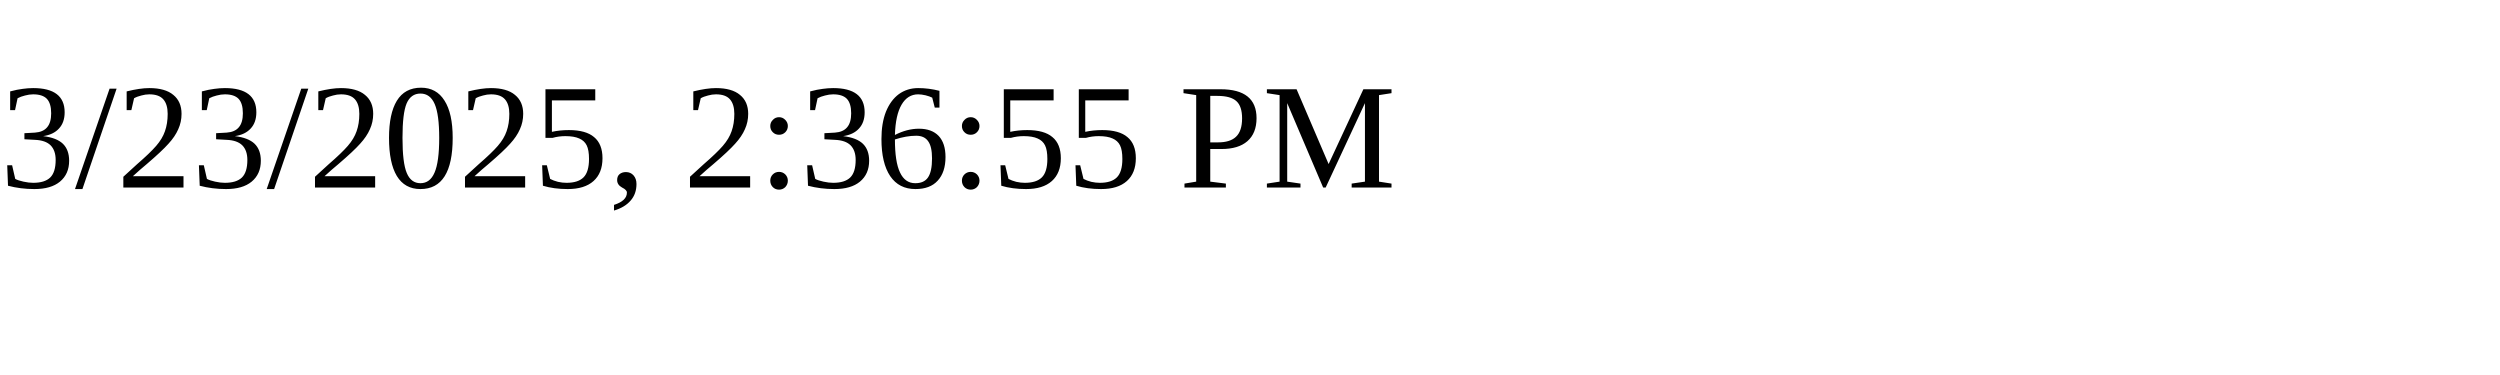
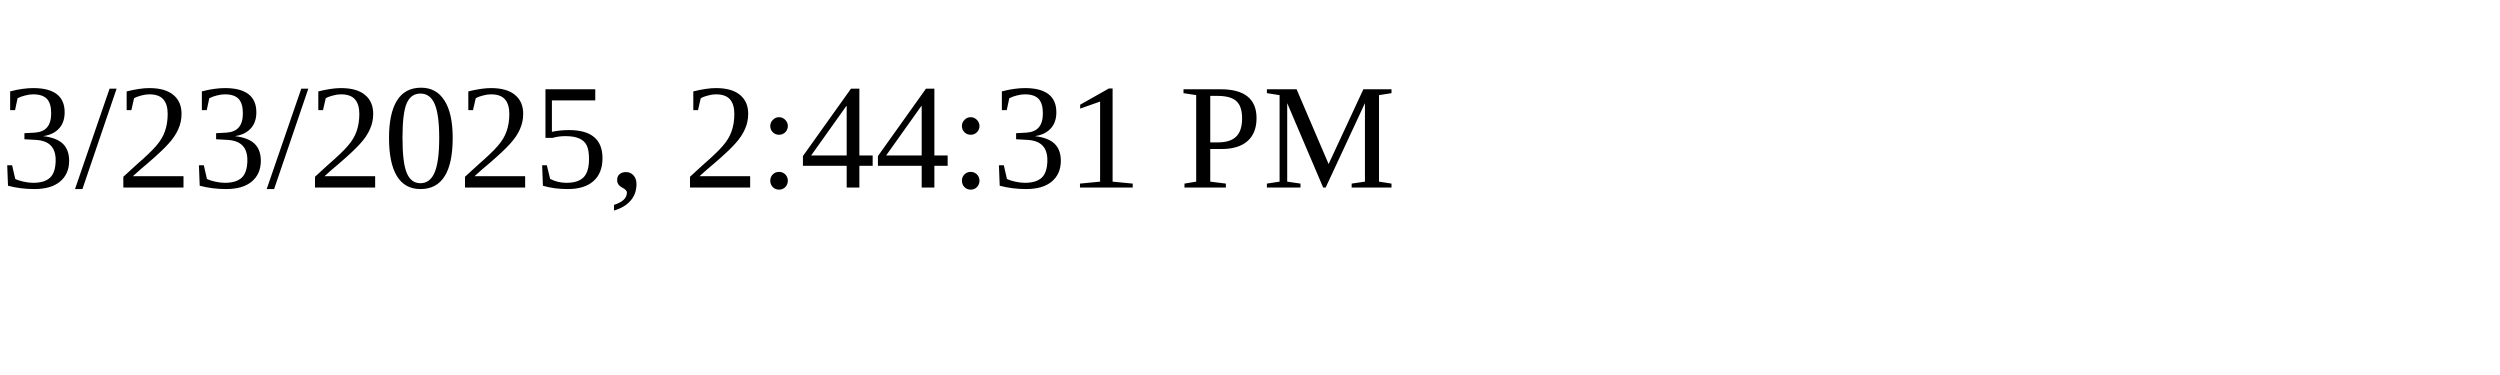
<svg xmlns="http://www.w3.org/2000/svg" height="30" width="200">
-   <text x="0" y="15">3/23/2025, 2:36:55 PM</text>
+   <text x="0" y="15">3/23/2025, 2:44:31 PM</text>
</svg>
